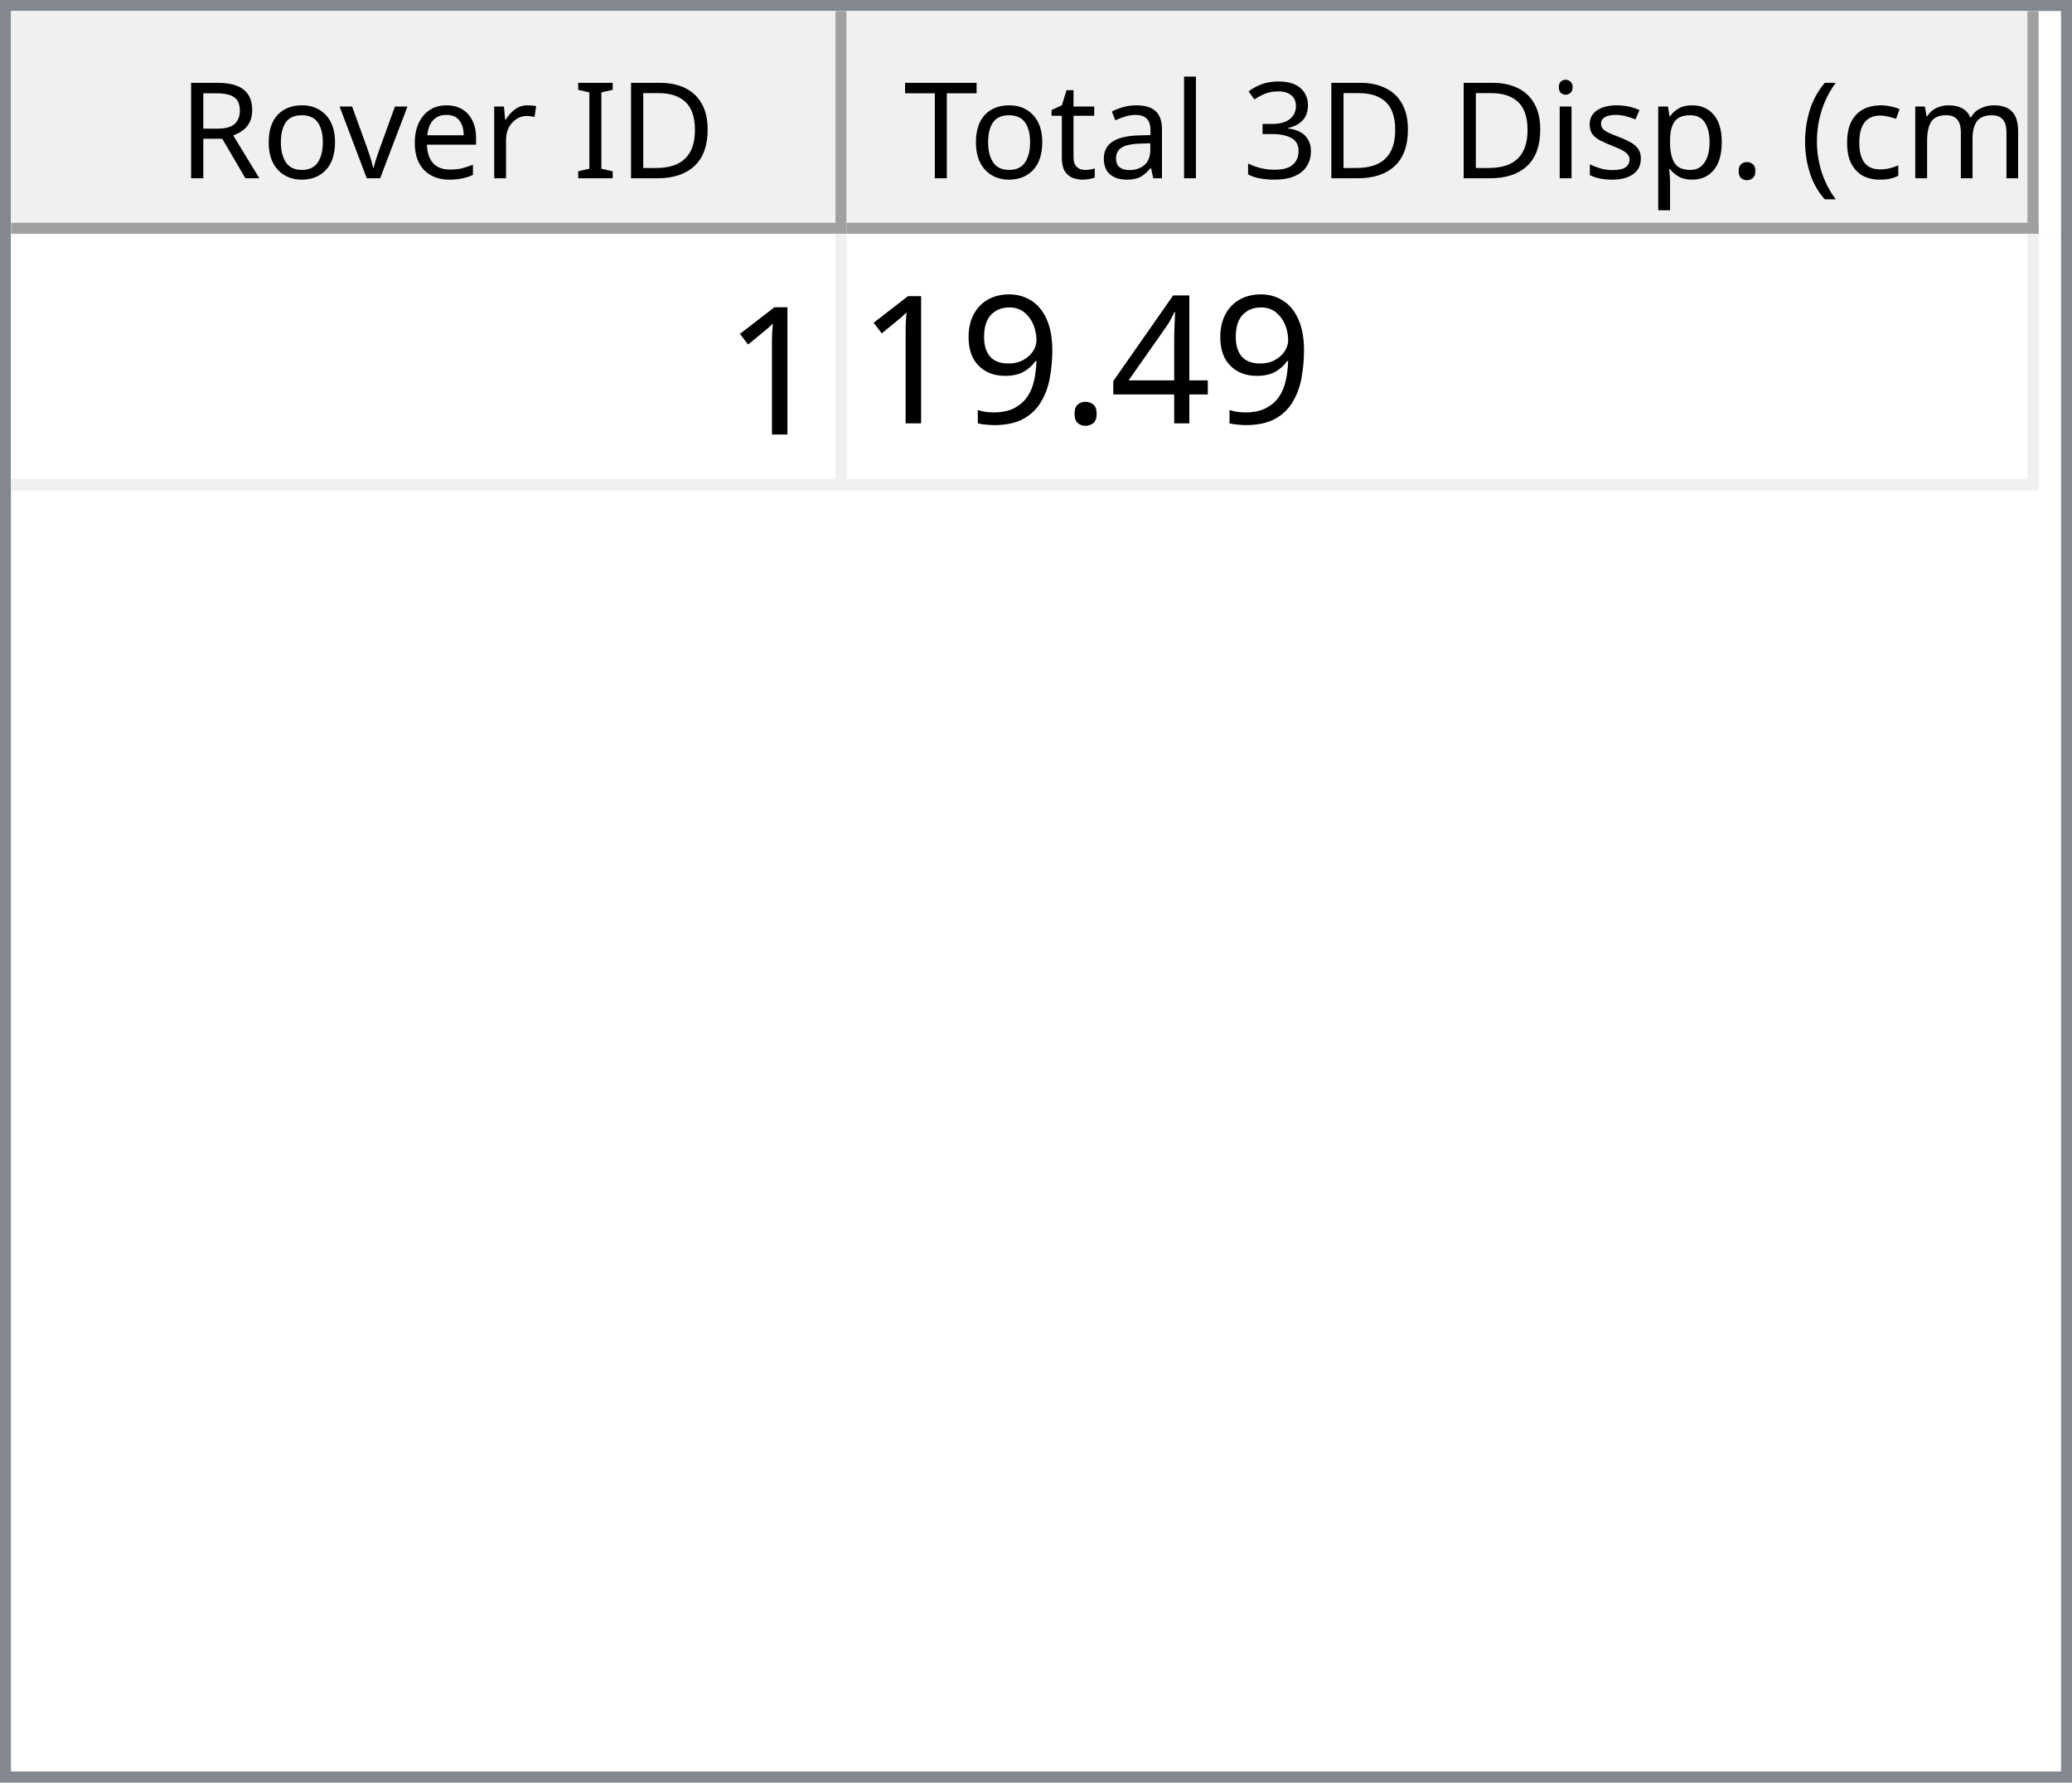
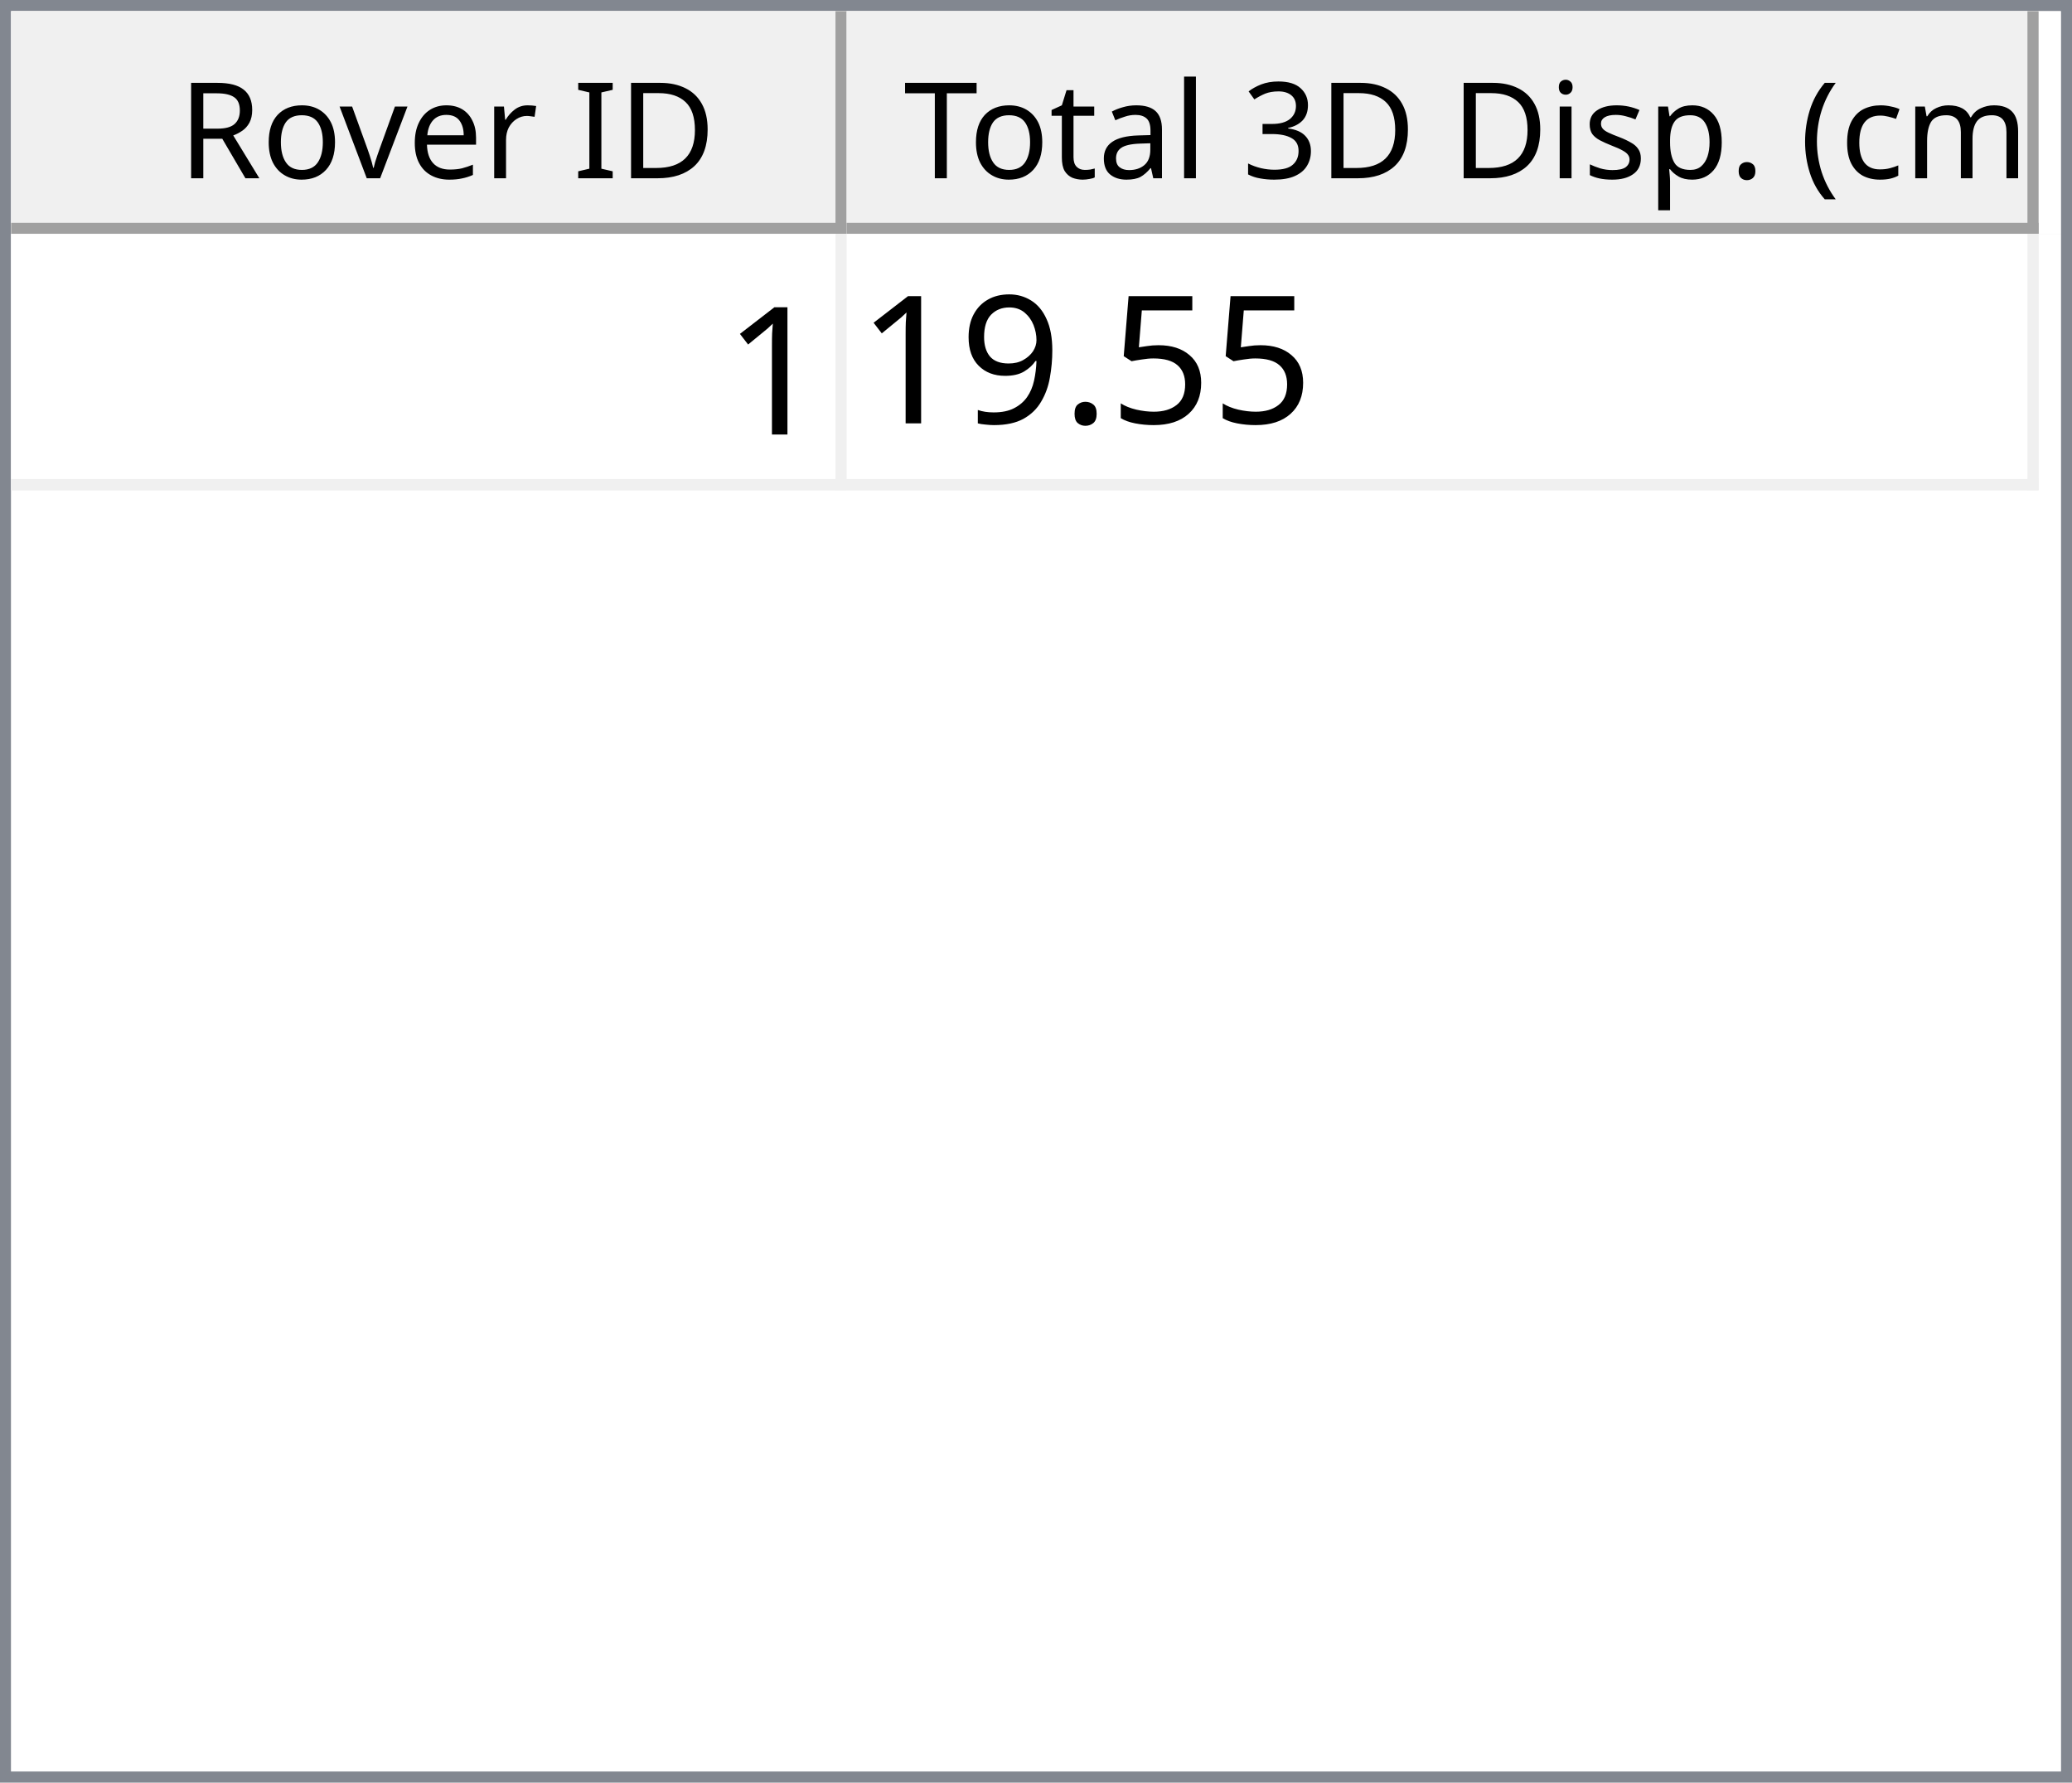
<svg xmlns="http://www.w3.org/2000/svg" style="fill-opacity:1; color-rendering:auto; color-interpolation:auto; text-rendering:auto; stroke:black; stroke-linecap:square; stroke-miterlimit:10; shape-rendering:auto; stroke-opacity:1; fill:black; stroke-dasharray:none; font-weight:normal; stroke-width:1; font-family:'Dialog'; font-style:normal; stroke-linejoin:miter; font-size:12px; stroke-dashoffset:0; image-rendering:auto;" width="186" height="160">
  <defs id="genericDefs" />
  <g>
    <defs id="defs1">
      <clipPath clipPathUnits="userSpaceOnUse" id="clipPath1">
        <path d="M0 0 L186 0 L186 160 L0 160 L0 0 Z" />
      </clipPath>
      <clipPath clipPathUnits="userSpaceOnUse" id="clipPath2">
        <path d="M0 0 L0 160 L186 160 L186 0 Z" />
      </clipPath>
      <clipPath clipPathUnits="userSpaceOnUse" id="clipPath3">
        <path d="M0 0 L0 20 L184 20 L184 0 Z" />
      </clipPath>
      <clipPath clipPathUnits="userSpaceOnUse" id="clipPath4">
        <path d="M0 0 L0 20 L75 20 L75 0 Z" />
      </clipPath>
      <clipPath clipPathUnits="userSpaceOnUse" id="clipPath5">
        <path d="M1 1 L1 19 L74 19 L74 1 Z" />
      </clipPath>
      <clipPath clipPathUnits="userSpaceOnUse" id="clipPath6">
        <path d="M0 0 L0 18 L73 18 L73 0 Z" />
      </clipPath>
      <clipPath clipPathUnits="userSpaceOnUse" id="clipPath7">
        <path d="M-0.5 -0.5 L-0.5 19.5 L74.5 19.5 L74.5 -0.5 Z" />
      </clipPath>
      <clipPath clipPathUnits="userSpaceOnUse" id="clipPath8">
        <path d="M0 0 L0 20 L107 20 L107 0 Z" />
      </clipPath>
      <clipPath clipPathUnits="userSpaceOnUse" id="clipPath9">
        <path d="M1 1 L1 19 L106 19 L106 1 Z" />
      </clipPath>
      <clipPath clipPathUnits="userSpaceOnUse" id="clipPath10">
        <path d="M0 0 L0 18 L105 18 L105 0 Z" />
      </clipPath>
      <clipPath clipPathUnits="userSpaceOnUse" id="clipPath11">
        <path d="M-0.5 -0.5 L-0.5 19.5 L106.5 19.5 L106.5 -0.5 Z" />
      </clipPath>
      <clipPath clipPathUnits="userSpaceOnUse" id="clipPath12">
        <path d="M0 0 L0 138 L184 138 L184 0 Z" />
      </clipPath>
      <clipPath clipPathUnits="userSpaceOnUse" id="clipPath13">
        <path d="M0 0 L0 23 L182 23 L182 0 Z" />
      </clipPath>
      <clipPath clipPathUnits="userSpaceOnUse" id="clipPath14">
        <path d="M-0.5 -0.5 L-0.5 22.5 L181.5 22.5 L181.5 -0.5 Z" />
      </clipPath>
      <clipPath clipPathUnits="userSpaceOnUse" id="clipPath15">
        <path d="M0 0 L0 22 L74 22 L74 0 Z" />
      </clipPath>
      <clipPath clipPathUnits="userSpaceOnUse" id="clipPath16">
        <path d="M0 0 L0 22 L106 22 L106 0 Z" />
      </clipPath>
      <font horiz-adv-x="64.551" id="font1">
        <font-face ascent="107.91" descent="25.098" units-per-em="100" style="font-style:normal; font-family:Segoe UI; font-weight:normal;" />
        <missing-glyph horiz-adv-x="64.551" d="M8.109 0 L8.109 68.266 L56.453 68.266 L56.453 0 L8.109 0 ZM15.328 7.234 L49.219 7.234 L49.219 61.031 L15.328 61.031 L15.328 7.234 Z" />
        <glyph unicode="D" horiz-adv-x="70.117" d="M9.188 0 L9.188 70.016 L28.516 70.016 Q65.531 70.016 65.531 35.891 Q65.531 19.672 55.25 9.836 Q44.969 0 27.734 0 L9.188 0 ZM17.391 62.594 L17.391 7.422 L27.828 7.422 Q41.609 7.422 49.273 14.797 Q56.938 22.172 56.938 35.688 Q56.938 62.594 28.328 62.594 L17.391 62.594 Z" />
        <glyph unicode="I" horiz-adv-x="26.611" d="M17.391 0 L9.188 0 L9.188 70.016 L17.391 70.016 L17.391 0 Z" />
        <glyph unicode=" " horiz-adv-x="27.393" d="" />
        <glyph unicode="r" horiz-adv-x="34.766" d="M34.188 41.891 Q32.078 43.5 28.125 43.5 Q23 43.5 19.555 38.672 Q16.109 33.844 16.109 25.484 L16.109 0 L8.109 0 L8.109 50 L16.109 50 L16.109 39.703 L16.312 39.703 Q18.016 44.969 21.531 47.922 Q25.047 50.875 29.391 50.875 Q32.516 50.875 34.188 50.203 L34.188 41.891 Z" />
        <glyph unicode="e" horiz-adv-x="52.295" d="M48.297 23 L12.984 23 Q13.188 14.656 17.484 10.109 Q21.781 5.562 29.297 5.562 Q37.75 5.562 44.828 11.141 L44.828 3.609 Q38.234 -1.172 27.391 -1.172 Q16.797 -1.172 10.742 5.641 Q4.688 12.453 4.688 24.812 Q4.688 36.469 11.305 43.82 Q17.922 51.172 27.734 51.172 Q37.547 51.172 42.922 44.828 Q48.297 38.484 48.297 27.203 L48.297 23 ZM40.094 29.781 Q40.047 36.719 36.75 40.578 Q33.453 44.438 27.594 44.438 Q21.922 44.438 17.969 40.383 Q14.016 36.328 13.094 29.781 L40.094 29.781 Z" />
        <glyph unicode="v" horiz-adv-x="47.9" d="M47.406 50 L27.484 0 L19.625 0 L0.688 50 L9.469 50 L22.172 13.672 Q23.578 9.672 23.922 6.688 L24.125 6.688 Q24.609 10.453 25.688 13.484 L38.969 50 L47.406 50 Z" />
        <glyph unicode="o" horiz-adv-x="58.594" d="M29 -1.172 Q17.922 -1.172 11.305 5.836 Q4.688 12.844 4.688 24.422 Q4.688 37.016 11.57 44.094 Q18.453 51.172 30.172 51.172 Q41.359 51.172 47.633 44.289 Q53.906 37.406 53.906 25.203 Q53.906 13.234 47.141 6.031 Q40.375 -1.172 29 -1.172 ZM29.594 44.438 Q21.875 44.438 17.383 39.188 Q12.891 33.938 12.891 24.703 Q12.891 15.828 17.43 10.695 Q21.969 5.562 29.594 5.562 Q37.359 5.562 41.531 10.594 Q45.703 15.625 45.703 24.906 Q45.703 34.281 41.531 39.359 Q37.359 44.438 29.594 44.438 Z" />
        <glyph unicode="R" horiz-adv-x="59.814" d="M59.375 0 L49.609 0 L37.891 19.625 Q36.281 22.359 34.766 24.289 Q33.25 26.219 31.664 27.438 Q30.078 28.656 28.25 29.219 Q26.422 29.781 24.125 29.781 L17.391 29.781 L17.391 0 L9.188 0 L9.188 70.016 L30.078 70.016 Q34.672 70.016 38.555 68.867 Q42.438 67.719 45.289 65.375 Q48.141 63.031 49.758 59.547 Q51.375 56.062 51.375 51.375 Q51.375 47.703 50.273 44.656 Q49.172 41.609 47.148 39.211 Q45.125 36.812 42.266 35.133 Q39.406 33.453 35.844 32.516 L35.844 32.328 Q37.594 31.547 38.891 30.547 Q40.188 29.547 41.359 28.18 Q42.531 26.812 43.68 25.078 Q44.828 23.344 46.234 21.047 L59.375 0 ZM17.391 62.594 L17.391 37.203 L28.516 37.203 Q31.594 37.203 34.203 38.133 Q36.812 39.062 38.719 40.797 Q40.625 42.531 41.703 45.047 Q42.781 47.562 42.781 50.688 Q42.781 56.297 39.141 59.445 Q35.5 62.594 28.609 62.594 L17.391 62.594 Z" />
        <glyph unicode=")" horiz-adv-x="30.176" d="M8.297 -15.922 L1.172 -15.922 Q16.406 2.344 16.406 26.812 Q16.406 51.469 1.078 70.016 L8.297 70.016 Q23.531 52.156 23.531 26.703 Q23.531 1.375 8.297 -15.922 Z" />
        <glyph unicode="m" horiz-adv-x="86.133" d="M79.109 0 L71.094 0 L71.094 28.719 Q71.094 37.016 68.531 40.727 Q65.969 44.438 59.906 44.438 Q54.781 44.438 51.195 39.75 Q47.609 35.062 47.609 28.516 L47.609 0 L39.594 0 L39.594 29.688 Q39.594 44.438 28.219 44.438 Q22.953 44.438 19.531 40.016 Q16.109 35.594 16.109 28.516 L16.109 0 L8.109 0 L8.109 50 L16.109 50 L16.109 42.094 L16.312 42.094 Q21.625 51.172 31.844 51.172 Q36.969 51.172 40.773 48.312 Q44.578 45.453 46 40.828 Q51.562 51.172 62.594 51.172 Q79.109 51.172 79.109 30.812 L79.109 0 Z" />
        <glyph unicode="c" horiz-adv-x="46.191" d="M42.188 2.297 Q36.422 -1.172 28.516 -1.172 Q17.828 -1.172 11.258 5.789 Q4.688 12.75 4.688 23.828 Q4.688 36.188 11.766 43.68 Q18.844 51.172 30.672 51.172 Q37.25 51.172 42.281 48.734 L42.281 40.531 Q36.719 44.438 30.375 44.438 Q22.703 44.438 17.797 38.945 Q12.891 33.453 12.891 24.516 Q12.891 15.719 17.508 10.641 Q22.125 5.562 29.891 5.562 Q36.422 5.562 42.188 9.906 L42.188 2.297 Z" />
        <glyph unicode="(" horiz-adv-x="30.176" d="M29.109 -15.922 L21.969 -15.922 Q6.844 1.375 6.844 26.703 Q6.844 52.156 21.969 70.016 L29.203 70.016 Q13.875 51.469 13.875 26.812 Q13.875 2.344 29.109 -15.922 Z" />
        <glyph unicode="." horiz-adv-x="21.68" d="M10.891 -1.078 Q8.641 -1.078 7.055 0.539 Q5.469 2.156 5.469 4.391 Q5.469 6.641 7.055 8.273 Q8.641 9.906 10.891 9.906 Q13.188 9.906 14.797 8.273 Q16.406 6.641 16.406 4.391 Q16.406 2.156 14.797 0.539 Q13.188 -1.078 10.891 -1.078 Z" />
        <glyph unicode="p" horiz-adv-x="58.789" d="M16.312 7.234 L16.109 7.234 L16.109 -23 L8.109 -23 L8.109 50 L16.109 50 L16.109 41.219 L16.312 41.219 Q22.219 51.172 33.594 51.172 Q43.266 51.172 48.688 44.461 Q54.109 37.75 54.109 26.469 Q54.109 13.922 48 6.375 Q41.891 -1.172 31.297 -1.172 Q21.578 -1.172 16.312 7.234 ZM16.109 27.391 L16.109 20.406 Q16.109 14.203 20.141 9.883 Q24.172 5.562 30.375 5.562 Q37.641 5.562 41.773 11.133 Q45.906 16.703 45.906 26.609 Q45.906 34.969 42.047 39.703 Q38.188 44.438 31.594 44.438 Q24.609 44.438 20.359 39.578 Q16.109 34.719 16.109 27.391 Z" />
        <glyph unicode="s" horiz-adv-x="42.432" d="M5.078 1.812 L5.078 10.406 Q11.625 5.562 19.484 5.562 Q30.031 5.562 30.031 12.594 Q30.031 14.594 29.125 15.992 Q28.219 17.391 26.68 18.461 Q25.141 19.531 23.07 20.383 Q21 21.234 18.609 22.172 Q15.281 23.484 12.766 24.828 Q10.25 26.172 8.57 27.859 Q6.891 29.547 6.031 31.695 Q5.172 33.844 5.172 36.719 Q5.172 40.234 6.789 42.945 Q8.406 45.656 11.086 47.484 Q13.766 49.312 17.211 50.242 Q20.656 51.172 24.312 51.172 Q30.812 51.172 35.938 48.922 L35.938 40.828 Q30.422 44.438 23.25 44.438 Q21 44.438 19.195 43.922 Q17.391 43.406 16.094 42.477 Q14.797 41.547 14.086 40.258 Q13.375 38.969 13.375 37.406 Q13.375 35.453 14.086 34.133 Q14.797 32.812 16.164 31.789 Q17.531 30.766 19.484 29.938 Q21.438 29.109 23.922 28.125 Q27.25 26.859 29.883 25.516 Q32.516 24.172 34.375 22.484 Q36.234 20.797 37.234 18.602 Q38.234 16.406 38.234 13.375 Q38.234 9.672 36.602 6.938 Q34.969 4.203 32.234 2.398 Q29.5 0.594 25.93 -0.289 Q22.359 -1.172 18.453 -1.172 Q10.75 -1.172 5.078 1.812 Z" />
        <glyph unicode="i" horiz-adv-x="24.219" d="M12.203 62.703 Q10.062 62.703 8.547 64.164 Q7.031 65.625 7.031 67.875 Q7.031 70.125 8.547 71.609 Q10.062 73.094 12.203 73.094 Q14.406 73.094 15.945 71.609 Q17.484 70.125 17.484 67.875 Q17.484 65.719 15.945 64.211 Q14.406 62.703 12.203 62.703 ZM16.109 0 L8.109 0 L8.109 50 L16.109 50 L16.109 0 Z" />
        <glyph unicode="3" horiz-adv-x="53.906" d="M46.531 19.828 Q46.531 15.094 44.75 11.211 Q42.969 7.328 39.719 4.57 Q36.469 1.812 31.93 0.297 Q27.391 -1.219 21.922 -1.219 Q11.922 -1.219 6 2.594 L6 11.188 Q13.094 5.609 22.219 5.609 Q25.875 5.609 28.828 6.539 Q31.781 7.469 33.906 9.227 Q36.031 10.984 37.18 13.477 Q38.328 15.969 38.328 19.094 Q38.328 32.812 18.797 32.812 L12.984 32.812 L12.984 39.594 L18.5 39.594 Q35.797 39.594 35.797 52.484 Q35.797 64.406 22.609 64.406 Q15.188 64.406 8.688 59.422 L8.688 67.188 Q15.375 71.188 24.609 71.188 Q29 71.188 32.57 69.969 Q36.141 68.75 38.68 66.555 Q41.219 64.359 42.609 61.281 Q44 58.203 44 54.5 Q44 40.672 30.031 36.719 L30.031 36.531 Q33.594 36.141 36.625 34.797 Q39.656 33.453 41.852 31.305 Q44.047 29.156 45.289 26.25 Q46.531 23.344 46.531 19.828 Z" />
        <glyph unicode="l" horiz-adv-x="24.219" d="M16.109 0 L8.109 0 L8.109 74.031 L16.109 74.031 L16.109 0 Z" />
        <glyph unicode="a" horiz-adv-x="50.879" d="M43.891 0 L35.891 0 L35.891 7.812 L35.688 7.812 Q30.469 -1.172 20.312 -1.172 Q12.844 -1.172 8.617 2.781 Q4.391 6.734 4.391 13.281 Q4.391 27.297 20.906 29.594 L35.891 31.688 Q35.891 44.438 25.594 44.438 Q16.547 44.438 9.281 38.281 L9.281 46.484 Q16.656 51.172 26.266 51.172 Q43.891 51.172 43.891 32.516 L43.891 0 ZM35.891 25.297 L23.828 23.641 Q18.266 22.859 15.43 20.875 Q12.594 18.891 12.594 13.875 Q12.594 10.203 15.211 7.883 Q17.828 5.562 22.172 5.562 Q28.125 5.562 32.008 9.742 Q35.891 13.922 35.891 20.312 L35.891 25.297 Z" />
        <glyph unicode="t" horiz-adv-x="33.887" d="M31.297 0.484 Q28.469 -1.078 23.828 -1.078 Q10.688 -1.078 10.688 13.578 L10.688 43.172 L2.094 43.172 L2.094 50 L10.688 50 L10.688 62.203 L18.703 64.797 L18.703 50 L31.297 50 L31.297 43.172 L18.703 43.172 L18.703 14.984 Q18.703 9.969 20.414 7.82 Q22.125 5.672 26.078 5.672 Q29.109 5.672 31.297 7.328 L31.297 0.484 Z" />
        <glyph unicode="T" horiz-adv-x="52.393" d="M50.594 62.594 L30.375 62.594 L30.375 0 L22.172 0 L22.172 62.594 L2 62.594 L2 70.016 L50.594 70.016 L50.594 62.594 Z" />
      </font>
      <font horiz-adv-x="75.0" id="font2">
        <font-face ascent="100.537" descent="21.973" units-per-em="100" style="font-style:normal; font-family:sans-serif; font-weight:normal;" />
        <missing-glyph horiz-adv-x="75.0" d="M12.5 0 L12.5 62.5 L62.5 62.5 L62.5 0 L12.5 0 ZM14.062 1.562 L60.938 1.562 L60.938 60.938 L14.062 60.938 L14.062 1.562 Z" />
        <glyph unicode="1" horiz-adv-x="55.615" d="M37.25 0 L28.469 0 L28.469 56 Q25.297 52.984 20.141 49.953 Q14.984 46.922 10.891 45.406 L10.891 53.906 Q18.266 57.375 23.781 62.305 Q29.297 67.234 31.594 71.875 L37.25 71.875 L37.25 0 Z" />
-         <glyph unicode="4" horiz-adv-x="55.615" d="M32.328 0 L32.328 17.141 L1.266 17.141 L1.266 25.203 L33.938 71.578 L41.109 71.578 L41.109 25.203 L50.781 25.203 L50.781 17.141 L41.109 17.141 L41.109 0 L32.328 0 ZM32.328 25.203 L32.328 57.469 L9.906 25.203 L32.328 25.203 Z" />
+         <glyph unicode="5" horiz-adv-x="55.615" d="M4.156 18.75 L13.375 19.531 Q14.406 12.797 18.141 9.398 Q21.875 6 27.156 6 Q33.5 6 37.891 10.789 Q42.281 15.578 42.281 23.484 Q42.281 31 38.062 35.352 Q33.844 39.703 27 39.703 Q22.75 39.703 19.336 37.773 Q15.922 35.844 13.969 32.766 L5.719 33.844 L12.641 70.609 L48.25 70.609 L48.25 62.203 L19.672 62.203 L15.828 42.969 Q22.266 47.469 29.344 47.469 Q38.719 47.469 45.164 40.969 Q51.609 34.469 51.609 24.266 Q51.609 14.547 45.953 7.469 Q39.062 -1.219 27.156 -1.219 Q17.391 -1.219 11.211 4.25 Q5.031 9.719 4.156 18.75 Z" />
        <glyph unicode="." horiz-adv-x="27.783" d="M9.078 0 L9.078 10.016 L19.094 10.016 L19.094 0 L9.078 0 Z" />
        <glyph unicode="9" horiz-adv-x="55.615" d="M5.469 16.547 L13.922 17.328 Q14.984 11.375 18.016 8.688 Q21.047 6 25.781 6 Q29.828 6 32.883 7.859 Q35.938 9.719 37.891 12.82 Q39.844 15.922 41.164 21.195 Q42.484 26.469 42.484 31.938 Q42.484 32.516 42.438 33.688 Q39.797 29.5 35.234 26.883 Q30.672 24.266 25.344 24.266 Q16.453 24.266 10.305 30.711 Q4.156 37.156 4.156 47.703 Q4.156 58.594 10.578 65.234 Q17 71.875 26.656 71.875 Q33.641 71.875 39.43 68.117 Q45.219 64.359 48.219 57.398 Q51.219 50.438 51.219 37.25 Q51.219 23.531 48.242 15.406 Q45.266 7.281 39.383 3.031 Q33.5 -1.219 25.594 -1.219 Q17.188 -1.219 11.867 3.445 Q6.547 8.109 5.469 16.547 ZM41.453 48.141 Q41.453 55.719 37.43 60.156 Q33.406 64.594 27.734 64.594 Q21.875 64.594 17.531 59.812 Q13.188 55.031 13.188 47.406 Q13.188 40.578 17.312 36.305 Q21.438 32.031 27.484 32.031 Q33.594 32.031 37.523 36.305 Q41.453 40.578 41.453 48.141 Z" />
      </font>
    </defs>
    <g style="fill:white; stroke:white;">
      <rect x="0" y="0" width="186" style="clip-path:url(#clipPath1); stroke:none;" height="160" />
    </g>
    <g style="fill:white; text-rendering:optimizeSpeed; color-rendering:optimizeSpeed; image-rendering:optimizeSpeed; shape-rendering:crispEdges; stroke:white; color-interpolation:sRGB;">
      <rect x="0" width="186" height="160" y="0" style="stroke:none;" />
      <path style="stroke:none;" d="M0 160 L186 160 L186 0 L0 0 Z" />
    </g>
    <g style="fill:rgb(240,240,240); font-family:'Segoe UI'; stroke:rgb(240,240,240);">
      <rect x="0" y="0" width="186" style="clip-path:url(#clipPath2); stroke:none;" height="160" />
    </g>
    <g style="fill:rgb(130,135,144); font-family:'Segoe UI'; stroke:rgb(130,135,144);">
      <path d="M0 0 L186 0 L186 160 L0 160 L0 0 ZM1 1 L185 1 L185 159 L1 159 L1 1 Z" style="fill-rule:evenodd; clip-path:url(#clipPath2); stroke:none;" />
    </g>
    <g style="fill:white; font-family:'Segoe UI'; stroke:white;" transform="translate(1,1)">
      <rect x="0" y="0" width="184" style="clip-path:url(#clipPath3); stroke:none;" height="20" />
    </g>
    <g style="fill:rgb(240,240,240); font-family:'Segoe UI'; stroke:rgb(240,240,240);" transform="translate(1,1)">
      <rect x="0" y="0" width="75" style="clip-path:url(#clipPath4); stroke:none;" height="20" />
    </g>
    <g style="font-family:'Segoe UI';" transform="translate(2,2)">
      <text x="14" xml:space="preserve" y="14" style="clip-path:url(#clipPath6); stroke:none;">Rover ID</text>
    </g>
    <g style="fill:rgb(160,160,160); font-family:'Segoe UI'; stroke:rgb(160,160,160); stroke-linejoin:bevel;" transform="translate(1.5,1.5)">
      <line x1="74" x2="74" y1="0" style="fill:none; clip-path:url(#clipPath7);" y2="19" />
    </g>
    <g style="fill:rgb(160,160,160); font-family:'Segoe UI'; stroke:rgb(160,160,160); stroke-linejoin:bevel;" transform="matrix(1,0,0,1,1,1) translate(0.5,0.5)">
      <line x1="0" x2="74" y1="19" style="fill:none; clip-path:url(#clipPath7);" y2="19" />
    </g>
    <g style="fill:rgb(240,240,240); font-family:'Segoe UI'; stroke:rgb(240,240,240);" transform="translate(76,1)">
      <rect x="0" y="0" width="107" style="clip-path:url(#clipPath8); stroke:none;" height="20" />
    </g>
    <g style="font-family:'Segoe UI';" transform="translate(77,2)">
      <text x="1" xml:space="preserve" y="14" style="clip-path:url(#clipPath10); stroke:none;"> Total 3D Disp. (cm)</text>
    </g>
    <g style="fill:rgb(160,160,160); font-family:'Segoe UI'; stroke:rgb(160,160,160); stroke-linejoin:bevel;" transform="translate(76.5,1.5)">
      <line x1="106" x2="106" y1="0" style="fill:none; clip-path:url(#clipPath11);" y2="19" />
    </g>
    <g style="fill:rgb(160,160,160); font-family:'Segoe UI'; stroke:rgb(160,160,160); stroke-linejoin:bevel;" transform="matrix(1,0,0,1,76,1) translate(0.5,0.5)">
      <line x1="0" x2="106" y1="19" style="fill:none; clip-path:url(#clipPath11);" y2="19" />
    </g>
    <g style="fill:white; font-family:'Segoe UI'; stroke:white;" transform="translate(1,21)">
      <rect x="0" y="0" width="184" style="clip-path:url(#clipPath12); stroke:none;" height="138" />
    </g>
    <g style="fill:rgb(240,240,240); font-size:16px; font-family:sans-serif; stroke:rgb(240,240,240);" transform="translate(1,21)">
      <rect x="0" y="0" width="182" style="clip-path:url(#clipPath13); stroke:none;" height="23" />
      <line transform="translate(0.5,0.5)" x1="0" x2="181" y1="22" style="clip-path:url(#clipPath14); fill:none; stroke-linejoin:bevel;" y2="22" />
    </g>
    <g transform="matrix(1,0,0,1,1,21) translate(0.5,0.5)" style="fill:rgb(240,240,240); font-size:16px; font-family:sans-serif; stroke:rgb(240,240,240); stroke-linejoin:bevel;">
      <line x1="74" x2="74" y1="0" style="fill:none; clip-path:url(#clipPath14);" y2="22" />
    </g>
    <g transform="matrix(1,0,0,1,1,21) translate(0.5,0.5)" style="fill:rgb(240,240,240); font-size:16px; font-family:sans-serif; stroke:rgb(240,240,240); stroke-linejoin:bevel;">
      <line x1="181" x2="181" y1="0" style="fill:none; clip-path:url(#clipPath14);" y2="22" />
    </g>
    <g style="fill:white; font-size:16px; font-family:sans-serif; stroke:white;" transform="matrix(1,0,0,1,1,21)">
      <rect x="0" y="0" width="74" style="clip-path:url(#clipPath15); stroke:none;" height="22" />
      <text x="64" y="18" style="fill:black; clip-path:url(#clipPath15); stroke:none;" xml:space="preserve">1</text>
    </g>
    <g style="fill:white; font-size:16px; font-family:sans-serif; stroke:white;" transform="matrix(1,0,0,1,1,21) translate(75,0)">
      <rect x="0" y="0" width="106" style="clip-path:url(#clipPath16); stroke:none;" height="22" />
-       <text x="1" y="17" style="fill:black; clip-path:url(#clipPath16); stroke:none;" xml:space="preserve">19.49</text>
+       <text x="1" y="17" style="fill:black; clip-path:url(#clipPath16); stroke:none;" xml:space="preserve">19.55</text>
    </g>
  </g>
</svg>
